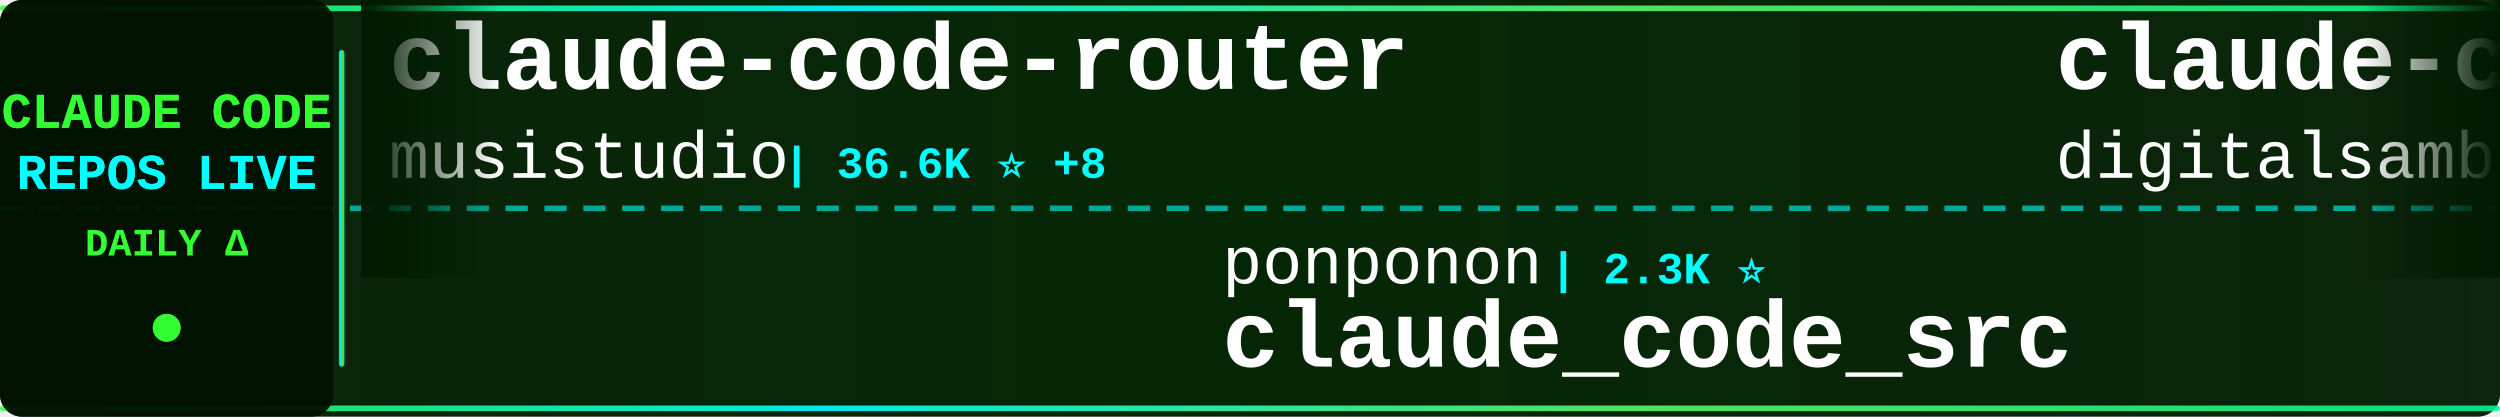
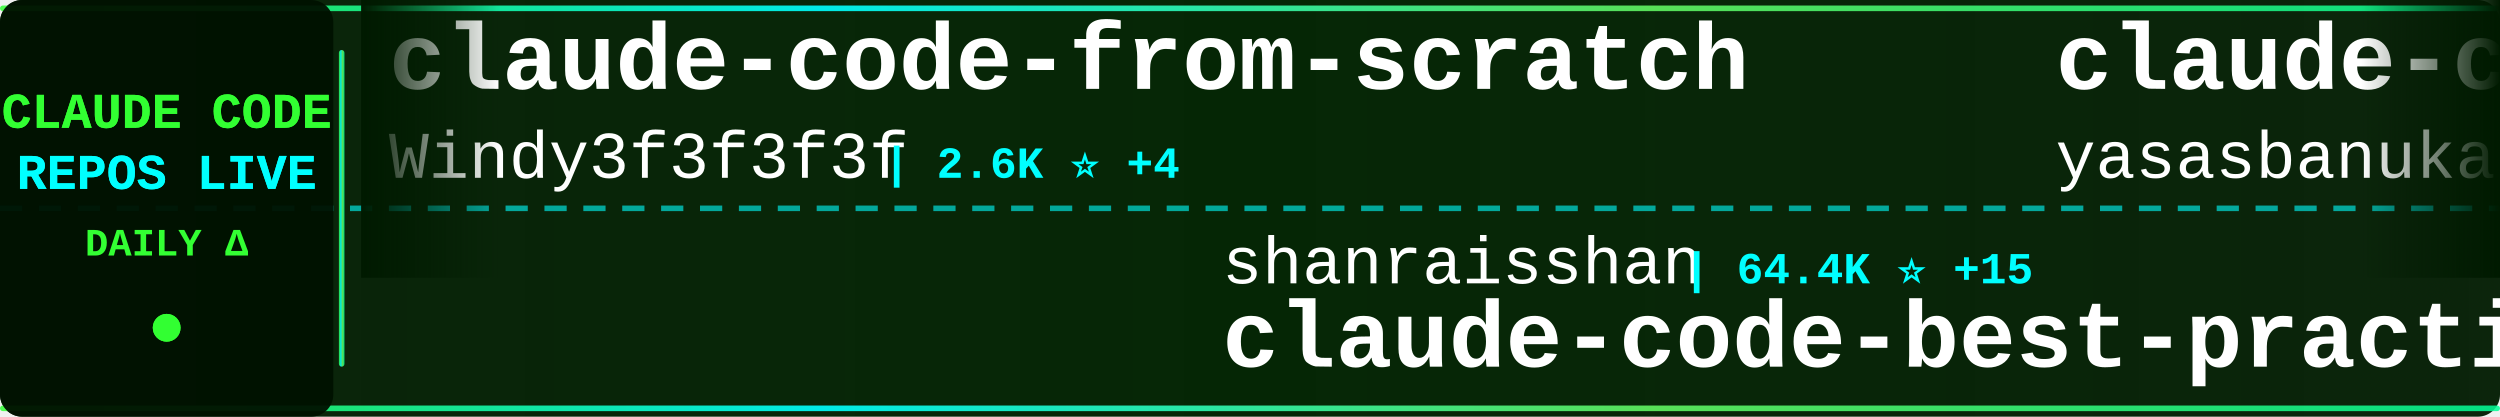
<svg xmlns="http://www.w3.org/2000/svg" width="900" height="150">
  <defs>
    <linearGradient id="tickerBg" x1="0%" y1="0%" x2="100%" y2="0%">
      <stop offset="0%" style="stop-color:#001a00;stop-opacity:0.95" />
      <stop offset="50%" style="stop-color:#002200;stop-opacity:0.98" />
      <stop offset="100%" style="stop-color:#001a00;stop-opacity:0.95" />
    </linearGradient>
    <linearGradient id="borderGrad" x1="0%" y1="0%" x2="100%" y2="0%">
      <stop offset="0%" style="stop-color:#33ff33;stop-opacity:0.85">
        <animate attributeName="stop-opacity" values="0.85;1;0.85" dur="2s" repeatCount="indefinite" />
      </stop>
      <stop offset="33%" style="stop-color:#00ffff;stop-opacity:0.9">
        <animate attributeName="stop-opacity" values="0.9;1;0.9" dur="2.2s" repeatCount="indefinite" />
      </stop>
      <stop offset="66%" style="stop-color:#66ff66;stop-opacity:0.85">
        <animate attributeName="stop-opacity" values="0.85;1;0.85" dur="1.8s" repeatCount="indefinite" />
      </stop>
      <stop offset="100%" style="stop-color:#00ff99;stop-opacity:0.85">
        <animate attributeName="stop-opacity" values="0.85;1;0.85" dur="2s" repeatCount="indefinite" />
      </stop>
    </linearGradient>
    <filter id="textGlow">
      <feGaussianBlur stdDeviation="0.1" result="coloredBlur" />
      <feMerge>
        <feMergeNode in="coloredBlur" />
        <feMergeNode in="SourceGraphic" />
      </feMerge>
    </filter>
    <filter id="metricGlow">
      <feGaussianBlur stdDeviation="0.2" result="coloredBlur" />
      <feMerge>
        <feMergeNode in="coloredBlur" />
        <feMergeNode in="SourceGraphic" />
      </feMerge>
    </filter>
    <linearGradient id="leftFade" x1="0%" y1="0%" x2="100%" y2="0%">
      <stop offset="0%" style="stop-color:#001a00;stop-opacity:1" />
      <stop offset="100%" style="stop-color:#001a00;stop-opacity:0" />
    </linearGradient>
    <linearGradient id="rightFade" x1="0%" y1="0%" x2="100%" y2="0%">
      <stop offset="0%" style="stop-color:#001a00;stop-opacity:0" />
      <stop offset="100%" style="stop-color:#001a00;stop-opacity:1" />
    </linearGradient>
  </defs>
  <rect width="900" height="150" fill="url(#tickerBg)" rx="8" />
  <rect x="0" y="2" width="900" height="2" fill="url(#borderGrad)" rx="1" />
  <rect x="0" y="146" width="900" height="2" fill="url(#borderGrad)" rx="1" />
  <line x1="0" y1="75" x2="900" y2="75" stroke="#00ffff" stroke-width="2" stroke-dasharray="8 6" opacity="0.6" />
  <rect x="0" y="0" width="120" height="150" fill="#001100" opacity="0.95" rx="8" />
  <text x="60" y="46" font-family="'Courier New', monospace" font-size="18" font-weight="bold" fill="#33ff33" text-anchor="middle" filter="url(#textGlow)">
    CLAUDE CODE
  </text>
  <text x="60" y="68" font-family="'Courier New', monospace" font-size="18" font-weight="bold" fill="#00ffff" text-anchor="middle" filter="url(#textGlow)">
    REPOS LIVE
  </text>
  <text x="60" y="92" font-family="'Courier New', monospace" font-size="14" font-weight="bold" fill="#33ff33" text-anchor="middle">
    DAILY Δ
  </text>
  <circle cx="60" cy="118" r="5" fill="#33ff33" filter="url(#metricGlow)">
    <animate attributeName="r" values="4;6;4" dur="1.5s" repeatCount="indefinite" />
    <animate attributeName="opacity" values="0.6;1;0.6" dur="1.5s" repeatCount="indefinite" />
  </circle>
  <rect x="122" y="18" width="2" height="114" fill="url(#borderGrad)" rx="1" />
  <clipPath id="tickerClip">
    <rect x="130" y="0" width="770" height="150" />
  </clipPath>
  <g clip-path="url(#tickerClip)">
    <g id="tickerItems">
      <animateTransform attributeName="transform" attributeType="XML" type="translate" from="0 0" to="-3000 0" dur="54s" repeatCount="indefinite" />
      <g transform="translate(0, 0)">
-         <text x="140" y="32" font-family="'Courier New', monospace" font-size="34" font-weight="bold" fill="#ffffff">claude-code-router</text>
-         <text x="140" y="64" font-family="'Courier New', monospace" font-size="24" font-weight="normal" fill="#ffffff" opacity="1.0">musistudio</text>
-         <text x="282" y="64" font-family="'Courier New', monospace" font-size="16" font-weight="bold" fill="#00ffff"> | 36.6K ⭐ +8</text>
+         <text x="140" y="32" font-family="'Courier New', monospace" font-size="34" font-weight="bold" fill="#ffffff">claude-code-from-scratch</text>
+         <text x="140" y="64" font-family="'Courier New', monospace" font-size="24" font-weight="normal" fill="#ffffff" opacity="1.0">Windy3f3f3f3f</text>
+         <text x="318" y="64" font-family="'Courier New', monospace" font-size="16" font-weight="bold" fill="#00ffff"> | 2.6K ⭐ +4</text>
      </g>
      <g transform="translate(300, 0)">
-         <text x="140" y="102" font-family="'Courier New', monospace" font-size="24" font-weight="normal" fill="#ffffff" opacity="1.0">ponponon</text>
-         <text x="258" y="102" font-family="'Courier New', monospace" font-size="16" font-weight="bold" fill="#00ffff"> | 2.3K ⭐</text>
-         <text x="140" y="132" font-family="'Courier New', monospace" font-size="34" font-weight="bold" fill="#ffffff">claude_code_src</text>
+         <text x="140" y="102" font-family="'Courier New', monospace" font-size="24" font-weight="normal" fill="#ffffff" opacity="1.0">shanraisshan</text>
+         <text x="306" y="102" font-family="'Courier New', monospace" font-size="16" font-weight="bold" fill="#00ffff"> | 64.4K ⭐ +15</text>
+         <text x="140" y="132" font-family="'Courier New', monospace" font-size="34" font-weight="bold" fill="#ffffff">claude-code-best-practic...</text>
      </g>
      <g transform="translate(600, 0)">
-         <text x="140" y="32" font-family="'Courier New', monospace" font-size="34" font-weight="bold" fill="#ffffff">claude-code-video-toolki...</text>
-         <text x="140" y="64" font-family="'Courier New', monospace" font-size="24" font-weight="normal" fill="#ffffff" opacity="1.0">digitalsamba</text>
-         <text x="306" y="64" font-family="'Courier New', monospace" font-size="16" font-weight="bold" fill="#00ffff"> | 1.9K ⭐</text>
+         <text x="140" y="32" font-family="'Courier New', monospace" font-size="34" font-weight="bold" fill="#ffffff">claude-code</text>
+         <text x="140" y="64" font-family="'Courier New', monospace" font-size="24" font-weight="normal" fill="#ffffff" opacity="1.0">yasasbanukaofficial</text>
+         <text x="390" y="64" font-family="'Courier New', monospace" font-size="16" font-weight="bold" fill="#00ffff"> | 3.9K ⭐</text>
      </g>
      <g transform="translate(900, 0)">
-         <text x="140" y="102" font-family="'Courier New', monospace" font-size="24" font-weight="normal" fill="#ffffff" opacity="1.0">ykdojo</text>
-         <text x="234" y="102" font-family="'Courier New', monospace" font-size="16" font-weight="bold" fill="#00ffff"> | 9.6K ⭐</text>
-         <text x="140" y="132" font-family="'Courier New', monospace" font-size="34" font-weight="bold" fill="#ffffff">claude-code-tips</text>
+         <text x="140" y="102" font-family="'Courier New', monospace" font-size="24" font-weight="normal" fill="#ffffff" opacity="1.0">nicedreamzapp</text>
+         <text x="318" y="102" font-family="'Courier New', monospace" font-size="16" font-weight="bold" fill="#00ffff"> | 3.2K ⭐ +1</text>
+         <text x="140" y="132" font-family="'Courier New', monospace" font-size="34" font-weight="bold" fill="#ffffff">claude-code-local</text>
      </g>
      <g transform="translate(1200, 0)">
-         <text x="140" y="32" font-family="'Courier New', monospace" font-size="34" font-weight="bold" fill="#ffffff">edmunds-claude-code</text>
-         <text x="140" y="64" font-family="'Courier New', monospace" font-size="24" font-weight="normal" fill="#ffffff" opacity="1.0">edmund-io</text>
-         <text x="270" y="64" font-family="'Courier New', monospace" font-size="16" font-weight="bold" fill="#00ffff"> | 1.5K ⭐</text>
+         <text x="140" y="32" font-family="'Courier New', monospace" font-size="34" font-weight="bold" fill="#ffffff">skills</text>
+         <text x="140" y="64" font-family="'Courier New', monospace" font-size="24" font-weight="normal" fill="#ffffff" opacity="1.0">anthropics</text>
+         <text x="282" y="64" font-family="'Courier New', monospace" font-size="16" font-weight="bold" fill="#00ffff"> | 168.8K ⭐ +123</text>
      </g>
      <g transform="translate(1500, 0)">
-         <text x="140" y="102" font-family="'Courier New', monospace" font-size="24" font-weight="normal" fill="#ffffff" opacity="1.0">huangserva</text>
-         <text x="282" y="102" font-family="'Courier New', monospace" font-size="16" font-weight="bold" fill="#00ffff"> | 623 ⭐</text>
-         <text x="140" y="132" font-family="'Courier New', monospace" font-size="34" font-weight="bold" fill="#ffffff">claude-code-cli</text>
+         <text x="140" y="102" font-family="'Courier New', monospace" font-size="24" font-weight="normal" fill="#ffffff" opacity="1.0">davila7</text>
+         <text x="246" y="102" font-family="'Courier New', monospace" font-size="16" font-weight="bold" fill="#00ffff"> | 30.2K ⭐ +6</text>
+         <text x="140" y="132" font-family="'Courier New', monospace" font-size="34" font-weight="bold" fill="#ffffff">claude-code-templates</text>
      </g>
      <g transform="translate(1800, 0)">
-         <text x="140" y="32" font-family="'Courier New', monospace" font-size="34" font-weight="bold" fill="#ffffff">Dive-into-Claude-Code</text>
-         <text x="140" y="64" font-family="'Courier New', monospace" font-size="24" font-weight="normal" fill="#ffffff" opacity="1.0">VILA-Lab</text>
-         <text x="258" y="64" font-family="'Courier New', monospace" font-size="16" font-weight="bold" fill="#00ffff"> | 2.0K ⭐</text>
+         <text x="140" y="32" font-family="'Courier New', monospace" font-size="34" font-weight="bold" fill="#ffffff">claude-code</text>
+         <text x="140" y="64" font-family="'Courier New', monospace" font-size="24" font-weight="normal" fill="#ffffff" opacity="1.0">tanbiralam</text>
+         <text x="282" y="64" font-family="'Courier New', monospace" font-size="16" font-weight="bold" fill="#00ffff"> | 2.1K ⭐ +2</text>
      </g>
      <g transform="translate(2100, 0)">
-         <text x="140" y="102" font-family="'Courier New', monospace" font-size="24" font-weight="normal" fill="#ffffff" opacity="1.0">huangjia2019</text>
-         <text x="306" y="102" font-family="'Courier New', monospace" font-size="16" font-weight="bold" fill="#00ffff"> | 1.1K ⭐</text>
-         <text x="140" y="132" font-family="'Courier New', monospace" font-size="34" font-weight="bold" fill="#ffffff">claude-code-engineering</text>
+         <text x="140" y="102" font-family="'Courier New', monospace" font-size="24" font-weight="normal" fill="#ffffff" opacity="1.0">xorespesp</text>
+         <text x="270" y="102" font-family="'Courier New', monospace" font-size="16" font-weight="bold" fill="#00ffff"> | 231 ⭐</text>
+         <text x="140" y="132" font-family="'Courier New', monospace" font-size="34" font-weight="bold" fill="#ffffff">claude-code</text>
      </g>
      <g transform="translate(2400, 0)">
-         <text x="140" y="32" font-family="'Courier New', monospace" font-size="34" font-weight="bold" fill="#ffffff">claude-code-guide</text>
-         <text x="140" y="64" font-family="'Courier New', monospace" font-size="24" font-weight="normal" fill="#ffffff" opacity="1.0">zebbern</text>
-         <text x="246" y="64" font-family="'Courier New', monospace" font-size="16" font-weight="bold" fill="#00ffff"> | 4.6K ⭐ +2</text>
+         <text x="140" y="32" font-family="'Courier New', monospace" font-size="34" font-weight="bold" fill="#ffffff">claude-code-system-promp...</text>
+         <text x="140" y="64" font-family="'Courier New', monospace" font-size="24" font-weight="normal" fill="#ffffff" opacity="1.0">Piebald-AI</text>
+         <text x="282" y="64" font-family="'Courier New', monospace" font-size="16" font-weight="bold" fill="#00ffff"> | 12.3K ⭐ +9</text>
      </g>
      <g transform="translate(2700, 0)">
-         <text x="140" y="102" font-family="'Courier New', monospace" font-size="24" font-weight="normal" fill="#ffffff" opacity="1.0">anthropics</text>
-         <text x="282" y="102" font-family="'Courier New', monospace" font-size="16" font-weight="bold" fill="#00ffff"> | 944 ⭐</text>
-         <text x="140" y="132" font-family="'Courier New', monospace" font-size="34" font-weight="bold" fill="#ffffff">claude-code-base-action</text>
+         <text x="140" y="102" font-family="'Courier New', monospace" font-size="24" font-weight="normal" fill="#ffffff" opacity="1.0">ding113</text>
+         <text x="246" y="102" font-family="'Courier New', monospace" font-size="16" font-weight="bold" fill="#00ffff"> | 3.3K ⭐ +1</text>
+         <text x="140" y="132" font-family="'Courier New', monospace" font-size="34" font-weight="bold" fill="#ffffff">claude-code-hub</text>
      </g>
      <g transform="translate(3000, 0)">
-         <text x="140" y="32" font-family="'Courier New', monospace" font-size="34" font-weight="bold" fill="#ffffff">claude-code-router</text>
-         <text x="140" y="64" font-family="'Courier New', monospace" font-size="24" font-weight="normal" fill="#ffffff" opacity="1.0">musistudio</text>
-         <text x="282" y="64" font-family="'Courier New', monospace" font-size="16" font-weight="bold" fill="#00ffff"> | 36.6K ⭐ +8</text>
+         <text x="140" y="32" font-family="'Courier New', monospace" font-size="34" font-weight="bold" fill="#ffffff">claude-code-from-scratch</text>
+         <text x="140" y="64" font-family="'Courier New', monospace" font-size="24" font-weight="normal" fill="#ffffff" opacity="1.0">Windy3f3f3f3f</text>
+         <text x="318" y="64" font-family="'Courier New', monospace" font-size="16" font-weight="bold" fill="#00ffff"> | 2.6K ⭐ +4</text>
      </g>
      <g transform="translate(3300, 0)">
-         <text x="140" y="102" font-family="'Courier New', monospace" font-size="24" font-weight="normal" fill="#ffffff" opacity="1.0">ponponon</text>
-         <text x="258" y="102" font-family="'Courier New', monospace" font-size="16" font-weight="bold" fill="#00ffff"> | 2.3K ⭐</text>
-         <text x="140" y="132" font-family="'Courier New', monospace" font-size="34" font-weight="bold" fill="#ffffff">claude_code_src</text>
+         <text x="140" y="102" font-family="'Courier New', monospace" font-size="24" font-weight="normal" fill="#ffffff" opacity="1.0">shanraisshan</text>
+         <text x="306" y="102" font-family="'Courier New', monospace" font-size="16" font-weight="bold" fill="#00ffff"> | 64.4K ⭐ +15</text>
+         <text x="140" y="132" font-family="'Courier New', monospace" font-size="34" font-weight="bold" fill="#ffffff">claude-code-best-practic...</text>
      </g>
      <g transform="translate(3600, 0)">
-         <text x="140" y="32" font-family="'Courier New', monospace" font-size="34" font-weight="bold" fill="#ffffff">claude-code-video-toolki...</text>
-         <text x="140" y="64" font-family="'Courier New', monospace" font-size="24" font-weight="normal" fill="#ffffff" opacity="1.0">digitalsamba</text>
-         <text x="306" y="64" font-family="'Courier New', monospace" font-size="16" font-weight="bold" fill="#00ffff"> | 1.9K ⭐</text>
+         <text x="140" y="32" font-family="'Courier New', monospace" font-size="34" font-weight="bold" fill="#ffffff">claude-code</text>
+         <text x="140" y="64" font-family="'Courier New', monospace" font-size="24" font-weight="normal" fill="#ffffff" opacity="1.0">yasasbanukaofficial</text>
+         <text x="390" y="64" font-family="'Courier New', monospace" font-size="16" font-weight="bold" fill="#00ffff"> | 3.9K ⭐</text>
      </g>
      <g transform="translate(3900, 0)">
-         <text x="140" y="102" font-family="'Courier New', monospace" font-size="24" font-weight="normal" fill="#ffffff" opacity="1.0">ykdojo</text>
-         <text x="234" y="102" font-family="'Courier New', monospace" font-size="16" font-weight="bold" fill="#00ffff"> | 9.6K ⭐</text>
-         <text x="140" y="132" font-family="'Courier New', monospace" font-size="34" font-weight="bold" fill="#ffffff">claude-code-tips</text>
+         <text x="140" y="102" font-family="'Courier New', monospace" font-size="24" font-weight="normal" fill="#ffffff" opacity="1.0">nicedreamzapp</text>
+         <text x="318" y="102" font-family="'Courier New', monospace" font-size="16" font-weight="bold" fill="#00ffff"> | 3.2K ⭐ +1</text>
+         <text x="140" y="132" font-family="'Courier New', monospace" font-size="34" font-weight="bold" fill="#ffffff">claude-code-local</text>
      </g>
    </g>
  </g>
  <rect x="130" y="0" width="50" height="100" fill="url(#leftFade)" />
  <rect x="850" y="0" width="50" height="100" fill="url(#rightFade)" />
</svg>
